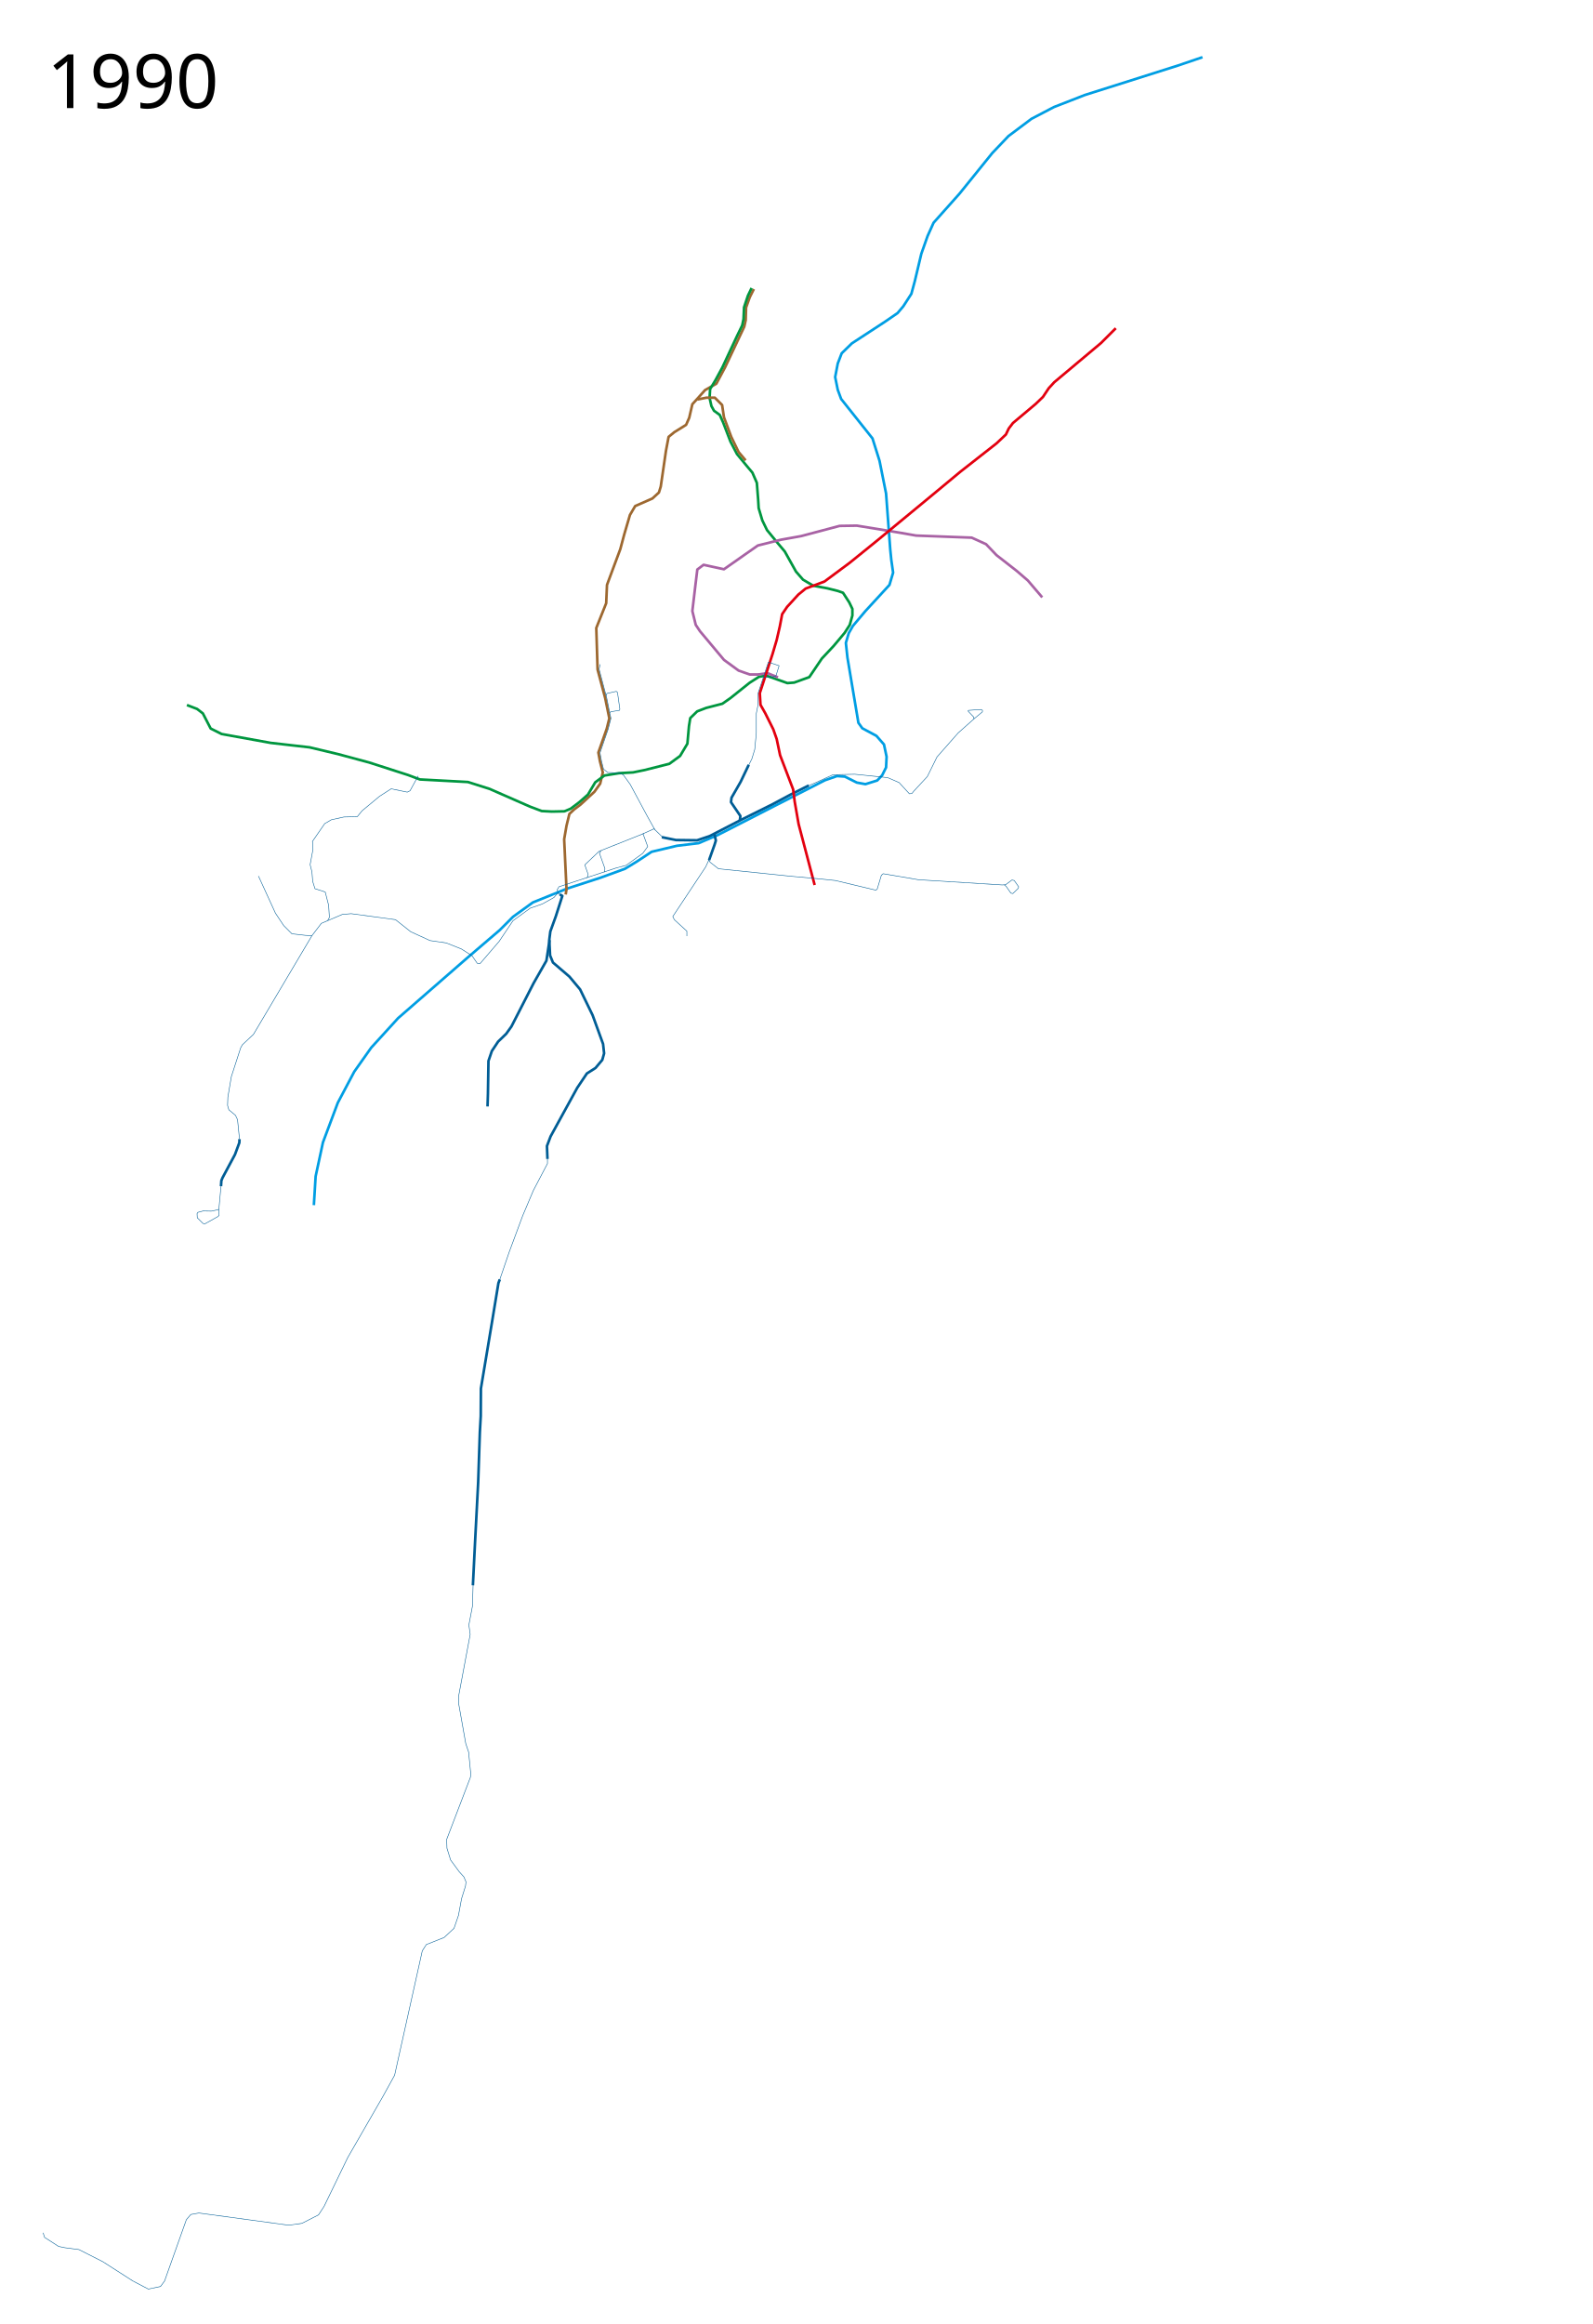
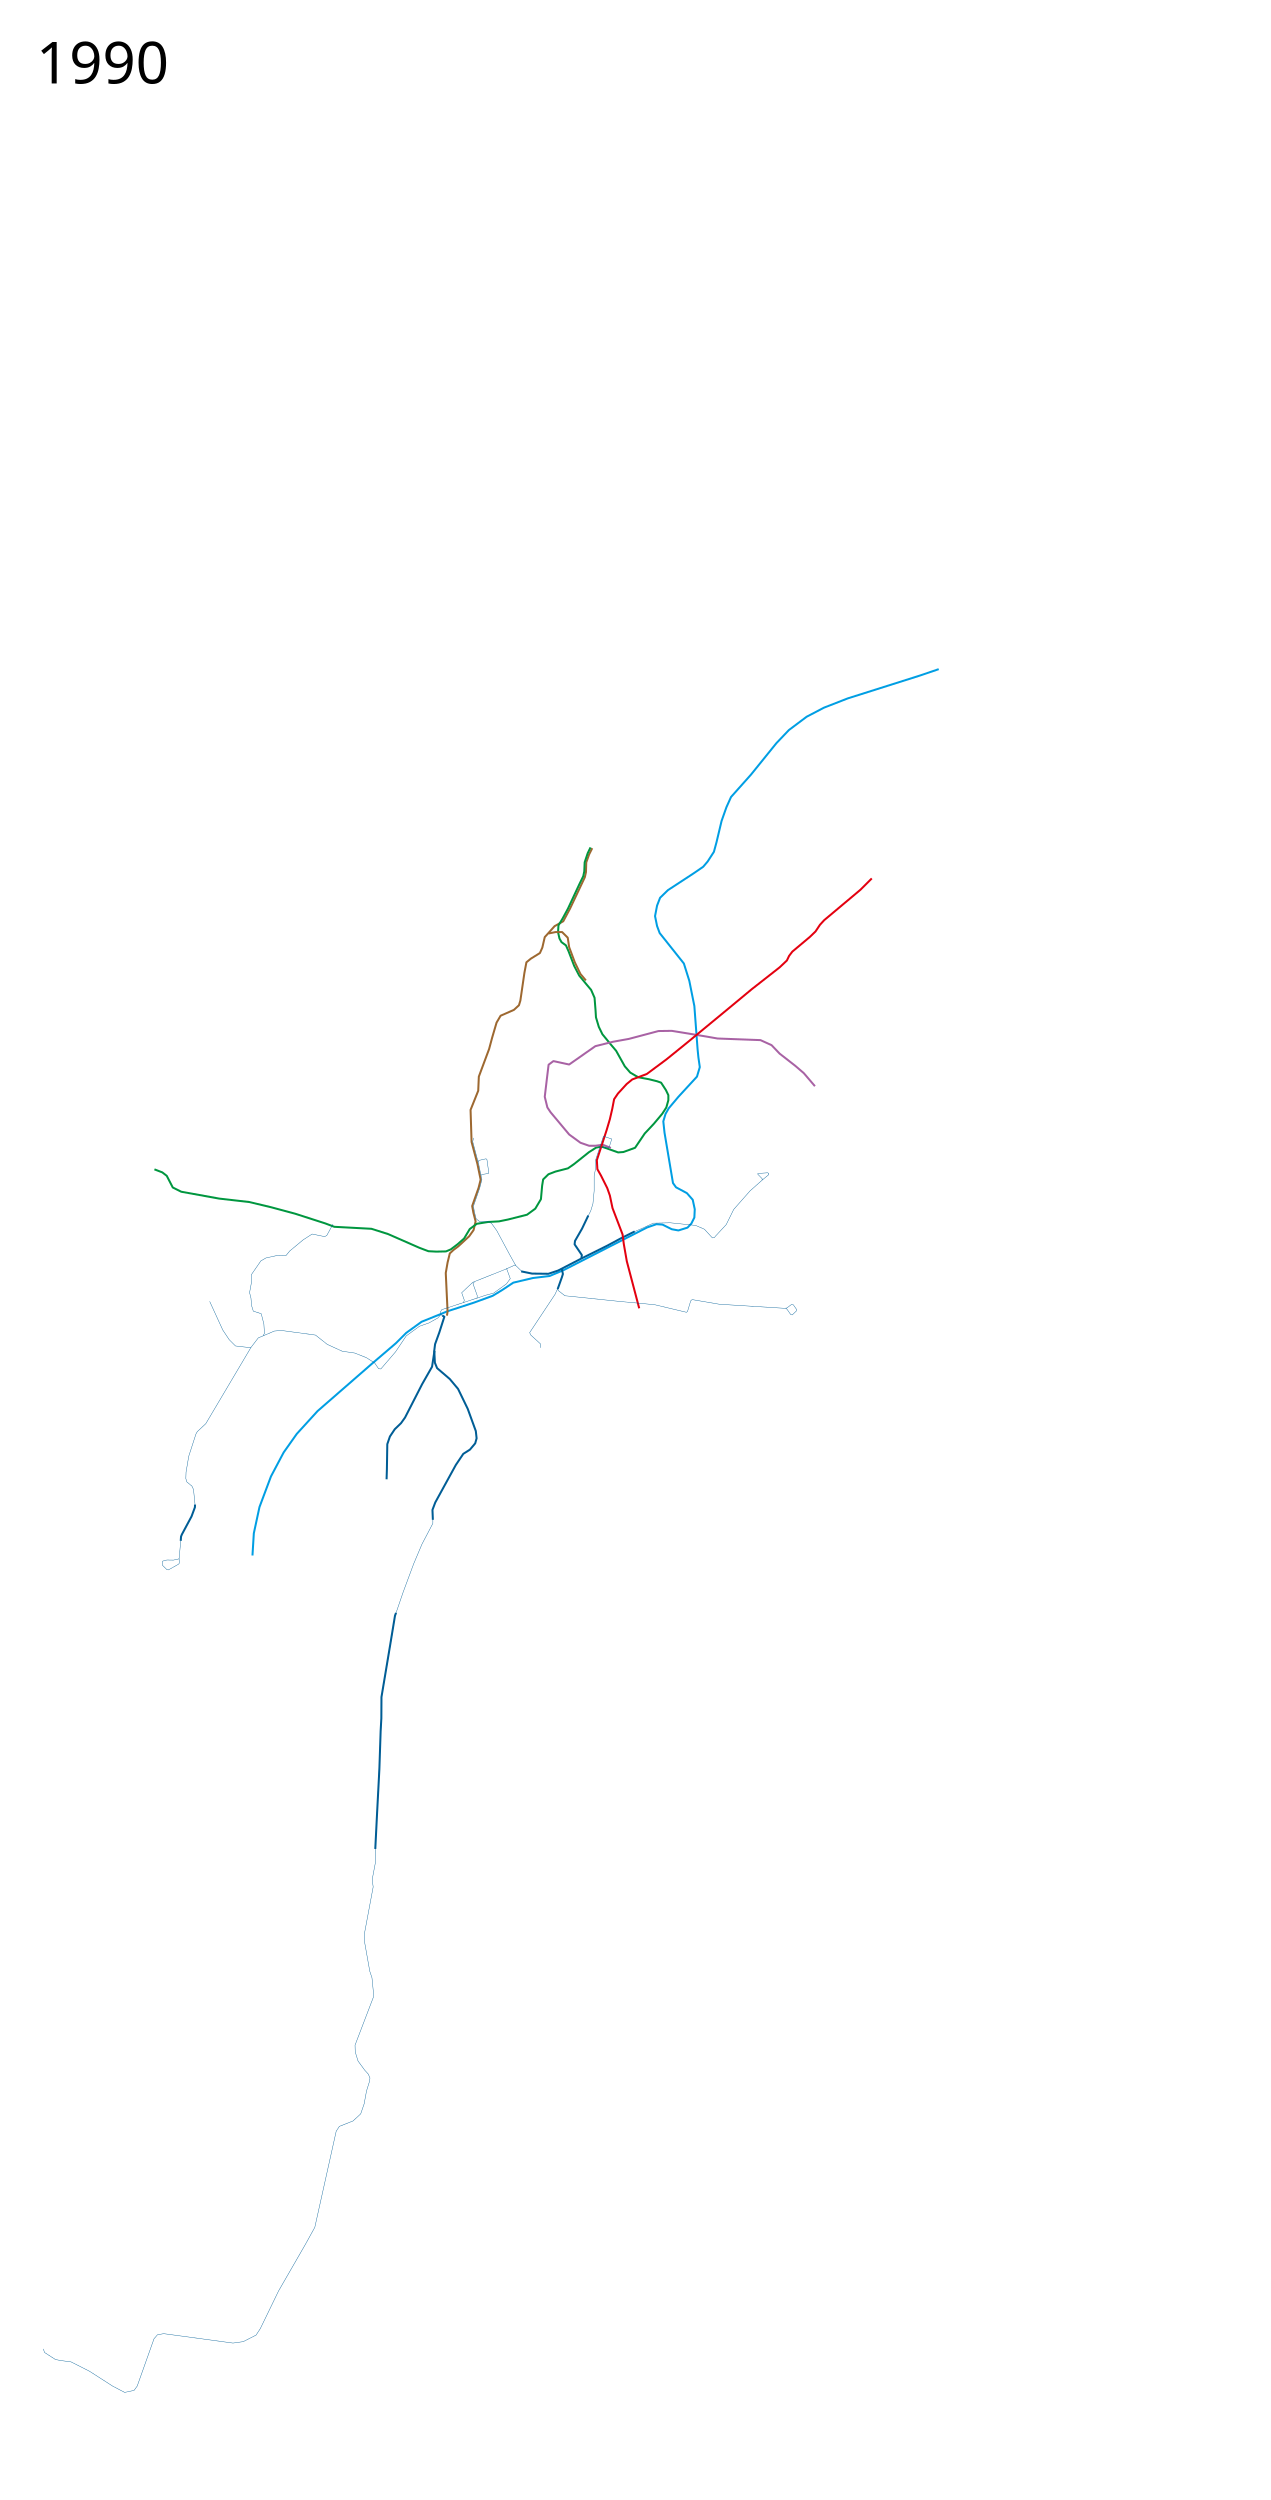
- <svg xmlns="http://www.w3.org/2000/svg" height="4450" width="3050" viewBox="-125, -25, 3050, 4450">
+ <svg xmlns="http://www.w3.org/2000/svg" height="6200" width="3150" viewBox="-150, -1575, 3150, 6200">
  <path d="M2178 84.5l-47 16-178.5 56.5-59 23-43 22.5-44 33-31 32.5-63 78-49.5 55.5-11.5 25.5-12 34-12.5 52.5-6.5 24-15.5 24-11 13-24 16.5-63.5 41.5-19.5 19-7.5 19.5-5 26 5 24.5 6.5 17.5 60 75.5 13.5 43L1572 920l8 107 2 20 3.5 24.5-7 23.5-46 50-24 28.5-8 14-5.5 18.5 3 28 21 125 7.5 10.5 27 14.5 14.5 16.5 5 23.5-1 20.5-7.5 15-9.5 10-22.5 7-16.5-3-23-11.5-15-1-23 8-99 50.5-106.5 54.5-36.5 15.5-41.5 5-48.5 11.5-28 18.5-23 14-46.5 17-64.5 21-65.5 26.5-38 27.5L832 1756l-62.5 53.5-132 115L586 1981l-32.5 46-31.5 59.5-28.5 76-14 65-3.383 55.138" fill="none" stroke="#009ee3" stroke-width="5" stroke-linejoin="round" />
  <path d="M958.405 1687.752L960 1677.5l-2.5-52.5-2-43 4.5-26 5.5-22.5 9-8.5 12.5-9.5 26.5-24.5 11-15.5 5-21.5-5.5-21.5-3-16.5 16-45.5 5-20-8-39-14.5-54.5-2.5-79.5 19-47.5 1.5-35 25.5-68.5 7.5-28 11-37.5 10-17 33-14.5L1137 918l3.5-11.5 10-68.5 5-26.5 11-9 22.5-14 6-13.5 6-26 10-11 14.343-16.107 21.586-12.192 16.7-31.305 36.74-77.815 2.829-12.728.707-24.041 7.071-19.8 7.778-15.556" fill="none" stroke="#9d6830" stroke-width="5" stroke-linejoin="round" />
  <path d="M233 1325l19.5 7.5 11 8.5 15 29 21 10.5 94 17 74.5 8.5 54.5 13 59.5 16 74.5 24 22.614 8.475 91.991 4.922L812.5 1485.5l77.5 34 22.5 8.5 19.5 1 24-.5 12-5 16.5-12.5 16.5-14.5 14-23.5 17.5-13 28-4.5 27-1.5 22-4.5 47.5-12 20.5-15 14-23.5 3-33.5 2.5-15.5 13.176-12.855 17.324-6.645 31-8 15-10.5 37-29.5 18-11.5 13.5-2.5 41 14.5 13-1 29-10.5 24-35.5 22.5-24 21-25 10-15.5 5-18V1141l-6-12.5-12-18.5-10-3.5-20-5-27-5-19.5-11.5-13.5-15.5-21.5-38.5-13.5-16-20.5-25-9-18.5-7-23.5-1-16.5-2.5-32-8.5-19.5-10.5-12.5-19-23-12.5-24-14-36.5-6.5-14.5-11-8-5-9-3.5-15.5 1-17 10.5-17.5 13-24 28.5-61 9.5-19.5 2.5-12 1-22.5 7.5-22.5 7-14.5" fill="none" stroke="#00963f" stroke-width="5" stroke-linejoin="round" />
  <path d="M1365 1272l-20-8-18.5 2.5H1311l-21.5-7.5-28-20.5-46-55-8-12-6.5-26.5 5.5-46.5 4-33 12-9 39 8.5 43.5-30.5 21.5-15 44-11 39-7 41.5-11 32-8.5 33-.5 40 6.5 45 7.5 28.5 5 106.5 4 27.5 12.5 20 21 38.5 30 21.5 18.5 27.538 32.259" fill="none" stroke="#a862a4" stroke-width="5" stroke-linejoin="round" />
  <path d="M1424 1479l-34 17-35.5 19-60.5 30-60 31-24 8-40.5-.5-27-5.5" fill="none" stroke="#005d95" stroke-width="5" stroke-linejoin="round" />
  <path d="M1243 1571l3 13.5-2.5 8-10.5 29.5M1292 1545.5l1-8-18-26.5 1-8.5 17.5-30.5 15.5-32.5" fill="none" stroke="#005d95" stroke-width="5" stroke-linejoin="round" />
  <path d="M950.5 1690l-5.5-3.5-3-7.5 3.5-6 109.5-36 19-5 32-23 9.5-13-9-24.5 21-9.5 16.5 16" fill="none" stroke="#005d95" stroke-width="1px" stroke-linejoin="round" />
  <path d="M1108 1571l-85.5 34-27.5 26 6.5 18.5-2 6.5" fill="none" stroke="#005d95" stroke-width="1px" stroke-linejoin="round" />
  <path d="M1026.5 1604l-3.5 4.5 10.5 29.5-.5 7M943.5 1684.5l-7.5 9-22.5 12.5-23 8-33 24-26.5 39.5-36.5 42.5-5.5-.5-10-14.5-20.5-13-29-11.5-31-4.5-37-17-29-23-85-11.5-17 1.5-40 17-18 23.5-12.5-.5-26-3-15.5-15.5-16-24-32.5-71M1234.5 1617.5l-8 17.5-63 95 3 6 24 22v9.5" fill="none" stroke="#005d95" stroke-width="1px" stroke-linejoin="round" />
-   <text style="line-height:125%;-inkscape-font-specification:Sans" y="181.961" x="-35.547" font-size="144px" font-weight="400" letter-spacing="0" word-spacing="0" font-family="Sans">
-     <tspan y="181.961" x="-35.547">1990</tspan>
+   <text style="line-height:125%;-inkscape-font-specification:Sans" y="-1368.039" x="-60.547" font-size="144px" font-weight="400" letter-spacing="0" word-spacing="0" font-family="Sans">
+     <tspan y="-1368.039" x="-60.547">1990</tspan>
  </text>
  <path d="M808.726 2093.653L809.5 2069l1-62.5 6.5-19 12-18 15.5-15 10-14 42.5-83 24.5-43 6-39.5" fill="none" stroke="#005d95" stroke-width="5" stroke-linejoin="round" />
  <path d="M1210.5 740l17.5-3.5h16l14 14 3.5 23.5 14 37.5 14 29 13.5 16" fill="none" stroke="#9d6830" stroke-width="5" stroke-linejoin="round" />
  <path d="M923.5 2193.091v9.91l-27 51.5L876 2303l-26 70-20.5 60-6.5 41.5-26.61 158.301-.655 54.36L788 2864l-6.5 129.5-1 36.5v17l-7.5 39.5 2.5 18-22 117.5v15.5l13.5 76 5.5 16.5 4 40.5-.5 7.5-45.5 119 .5 17 7 22.5 16.5 22.5 9 10 4 9.5-1 8-7.5 24-5.932 32.055-8.485 24.749-19.092 17.677-33.94 13.435-7.78 12.021-53.032 238.295-22.628 41.012-67.175 116.673-45.255 93.338-10.606 16.263-31.82 16.264-25.456 3.535-171.827-23.334-15.556 2.828-8.485 9.9-41.72 117.38-7.778 10.606-23.334 4.95-29.699-15.556-57.275-36.77-45.962-23.334-26.87-3.536-12.021-2.475-26.87-17.324-2.829-8.839" fill="none" stroke="#005d95" stroke-linejoin="round" />
  <path d="M947 1687.5l5 3-12.5 39-10.5 29-2 16 1.5 30 5.5 13.5 31.5 27 20.5 24.5 24 49.5 20 55 2 18-3.5 12.5-13 15.5-16.5 10.5-18.5 27.5-51 93-7 18.5 1 24.652" fill="none" stroke="#005d95" stroke-width="5" stroke-linejoin="round" />
  <path d="M1035.782 1306.901l1.59-4.004 17.971-4.107 2.277 2.044 4.516 32.018-.616 2.258-16.996 2.801-1.444 2.147" fill="none" stroke="#005d95" stroke-width="1px" stroke-linejoin="round" />
  <path d="M780.702 3010.451l4.34-86.798 5.786-110.812 3.183-95.19 1.736-31.246.29-52.658 21.699-129.908 11.862-72.043 2.604-6.943M298.248 2246.337l.724-10.705 2.17-5.352 23.87-44.557 8.39-22.712.29-6.8" fill="none" stroke="#005d95" stroke-width="5" stroke-linejoin="round" />
  <path d="M298.248 2246.337l-4.05 43.978.434 11.573-2.025 2.46-25.172 14.032-3.616-.723-10.995-10.85-.434-7.957 1.591-2.459 9.982-2.604 15.913.29 12.875-2.75 1.592-1.301M333.691 2156.212l-3.761-37.179-3.906-8.39-12.73-10.56-2.46-8.391.579-15.913 6.654-39.204 17.794-54.972 3.327-6.076 21.266-19.964L472.5 1766.5M502.658 1737.555l3.183-5.93-1.447-23.147-6.51-25.46-19.674-6.366-4.34-13.888-1.446-18.227-3.472-13.888 5.497-29.656-1.013-14.9 23.436-33.996 12.73-7.378 24.159-5.353 25.46-.579 9.404-11.428 33.273-27.63 22.278-14.322 30.813 6.365 5.353-2.604 15.479-28.354" fill="none" stroke="#005d95" stroke-linejoin="round" />
  <path d="M2012 603.5l-28 28-43.5 36.5-46.5 39-10.5 11.5-11 16.5-14 13.5L1815 785l-8 10.5-5.5 11.5-18 17-69.5 54.5-53 44-106 87.5-52.5 42.5-48.5 36-36 13.5-14 11.5-21.5 23.5-9.5 14-4.5 23.5-6 26-8 27-24.33 74.728 1.33 22.364 9 15.908 15.5 31 6.5 18.5 6.5 31 25 65.5 3 23.5 7.5 43 30.736 116.617" fill="none" stroke="#e3000f" stroke-width="5" stroke-linejoin="round" />
  <path d="M1129 1563.5l-14.5-26-32.5-60.5-13-18-6.651-3.802-23.485-1.084-8.036-6.563-3.794-15.14-2.887-15.922 15.49-44.888 5.475-21.244-2.469-10.872-5.445-27.32-14.804-55.852 1.958-9.245M1308 1442l7-14 5.5-18 3-31.5V1341l3.5-17.5.023-21.512 10.068-30.499 9.49-28.65 7.92 2.66 12.654 4.2-6.11 19.677-5.545 1.624-18.41.49M1421 1480.5l16.871-7.225 32.321-14.82 41.808-.955 63 6.5 22 9.5 19.707 21.47 4.918-.708L1625 1490l26-28 18.5-37.5 40.5-46 31.5-28 15.015-12.382.079-3.159-3.002-1.453-23.943 1.723-.58 1.452 11.03 11.61v4.064M1798.5 1669.5l3.397 2.522 9.069 13.103 3.772.898 10.318-9.91.879-3.105L1817.5 1661l-4.455-.966L1801 1669l-6.5.5-160.5-10-67.5-11.5-3.5 3-8 26.5-2.5 2-77.5-18.5-29-3-55-5-140-14.5-16-12.5-3-5" fill="none" stroke="#005d95" stroke-width="1px" stroke-linejoin="round" />
+   <text x="-35.647" y="7347.95" style="line-height:125%;-inkscape-font-specification:Sans" font-weight="400" font-size="144px" font-family="Sans" letter-spacing="0" word-spacing="0" />
</svg>
